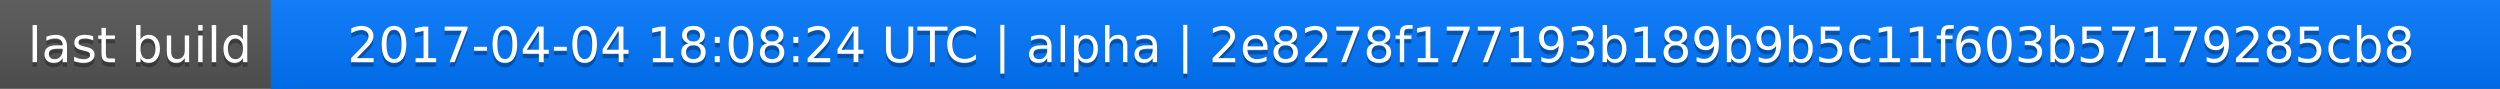
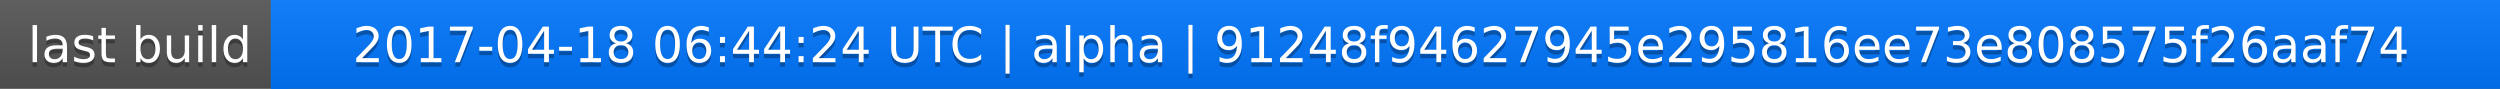
<svg xmlns="http://www.w3.org/2000/svg" width="563" height="20">
  <linearGradient id="a" x2="0" y2="100%">
    <stop offset="0" stop-color="#bbb" stop-opacity=".1" />
    <stop offset="1" stop-opacity=".1" />
  </linearGradient>
  <rect rx="0" width="563" height="20" fill="#555" />
  <rect rx="0" x="61" width="502" height="20" fill="#07f" />
  <path fill="#07f" d="M61 0h4v20h-4z" />
  <rect rx="0" width="563" height="20" fill="url(#a)" />
  <g fill="#fff" text-anchor="middle" font-family="DejaVu Sans,Verdana,Geneva,sans-serif" font-size="11">
    <text x="31.5" y="15" fill="#010101" fill-opacity=".3">last build</text>
    <text x="31.5" y="14">last build</text>
-     <text x="311" y="15" fill="#010101" fill-opacity=".3">2017-04-04 18:08:24 UTC | alpha | 2e8278f177193b189b9b5c11f603b57179285cb8</text>
-     <text x="311" y="14">2017-04-04 18:08:24 UTC | alpha | 2e8278f177193b189b9b5c11f603b57179285cb8</text>
+     <text x="311" y="15" fill="#010101" fill-opacity=".3">2017-04-18 06:44:24 UTC | alpha | 91248f94627945e295816ee73e808575f26aaf74</text>
+     <text x="311" y="14">2017-04-18 06:44:24 UTC | alpha | 91248f94627945e295816ee73e808575f26aaf74</text>
  </g>
</svg>
